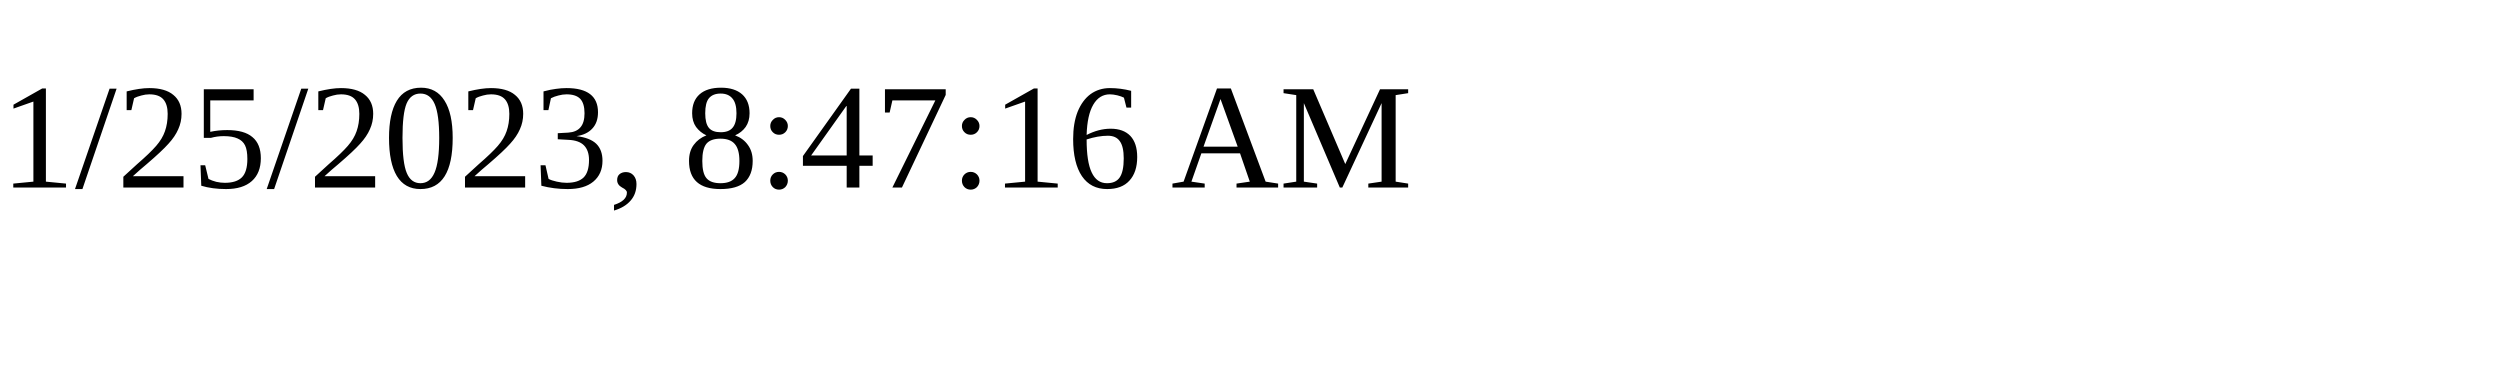
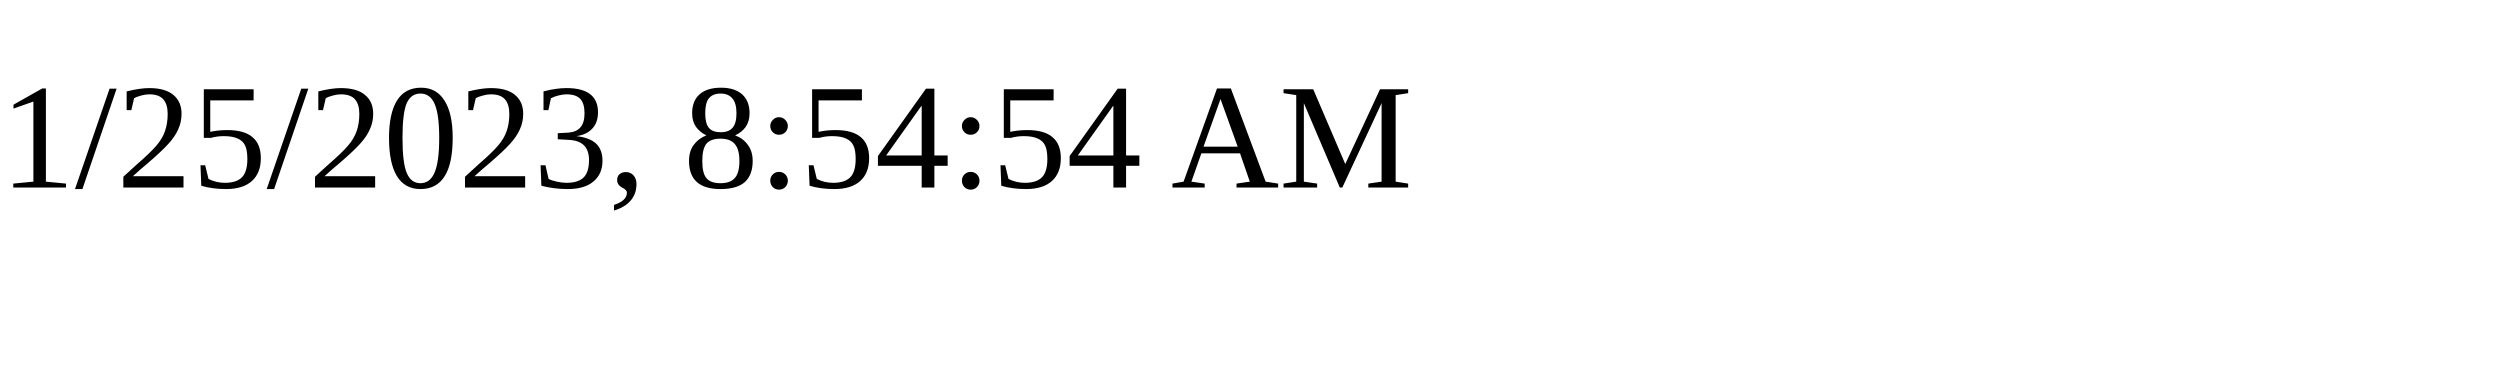
<svg xmlns="http://www.w3.org/2000/svg" height="30" width="200">
-   <text x="0" y="15">1/25/2023, 8:47:16 AM</text>
+   <text x="0" y="15">1/25/2023, 8:54:54 AM</text>
</svg>
